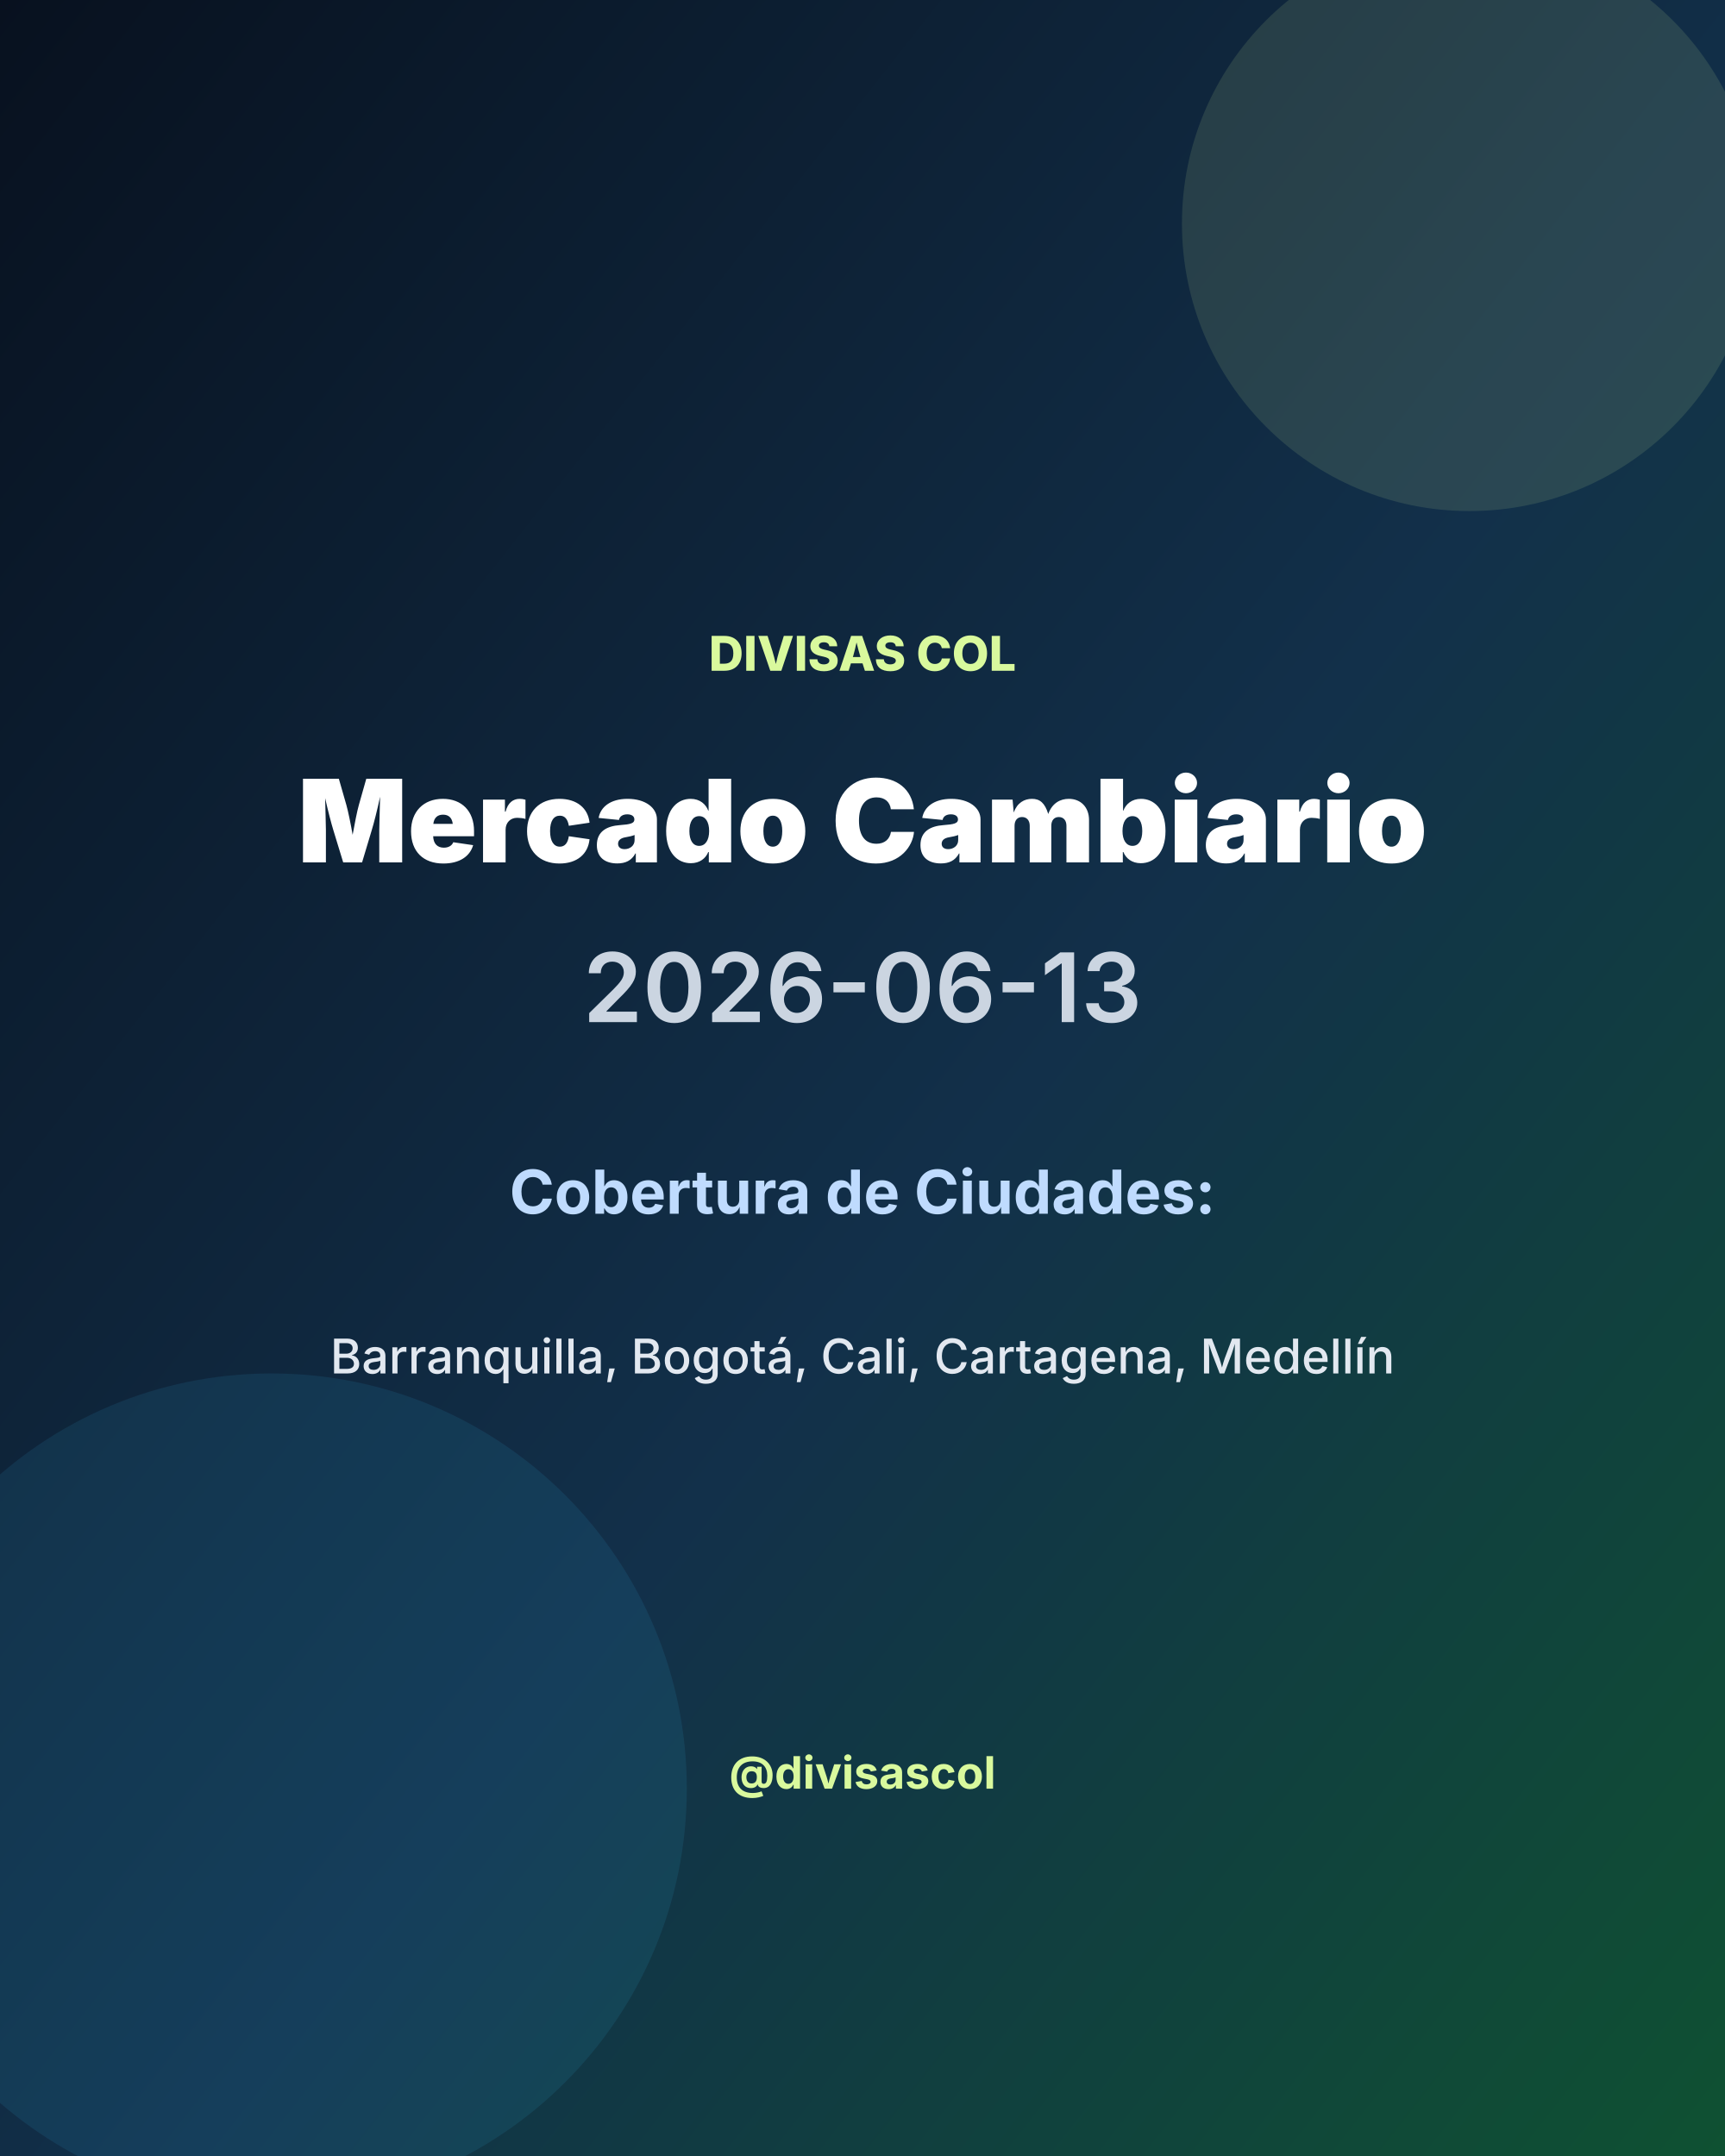
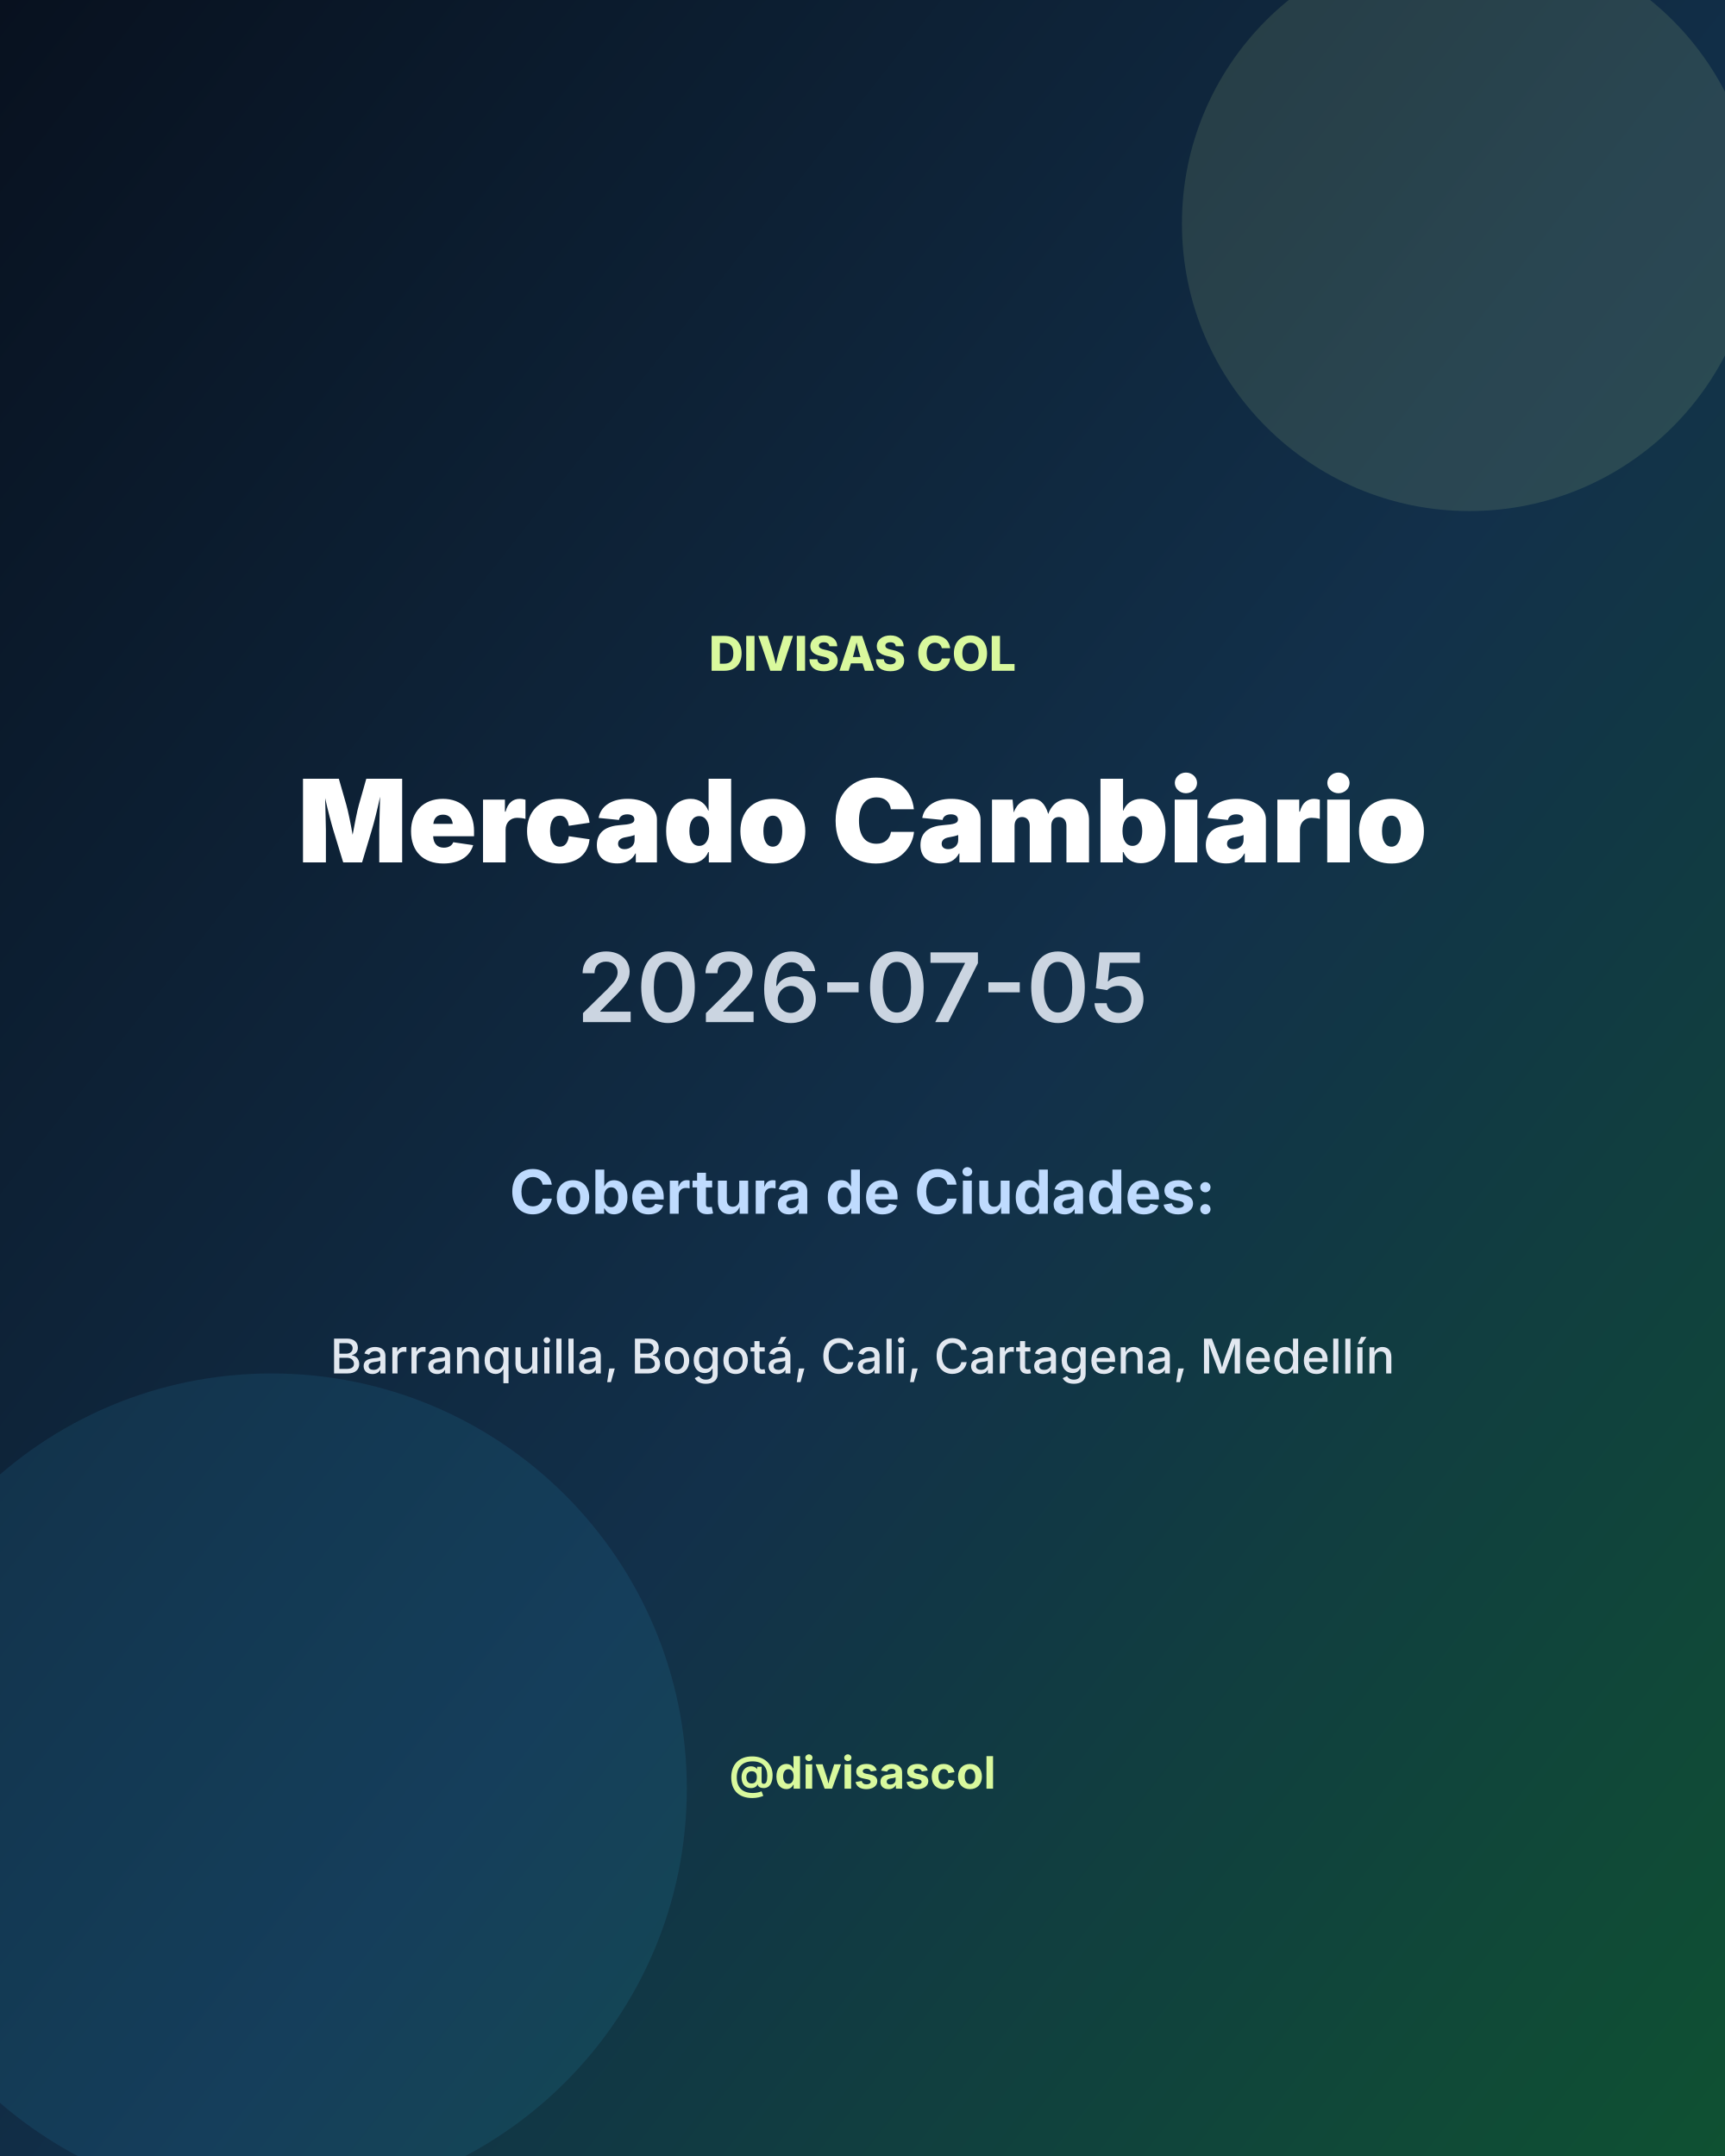
<svg xmlns="http://www.w3.org/2000/svg" width="1080" height="1350" viewBox="0 0 1080 1350">
  <defs>
    <linearGradient id="bg" x1="0" y1="0" x2="1" y2="1">
      <stop offset="0%" stop-color="#08111f" />
      <stop offset="55%" stop-color="#12304a" />
      <stop offset="100%" stop-color="#0f5132" />
    </linearGradient>
  </defs>
  <rect width="1080" height="1350" fill="url(#bg)" />
  <circle cx="920" cy="140" r="180" fill="#d9f99d" opacity="0.12" />
  <circle cx="170" cy="1120" r="260" fill="#38bdf8" opacity="0.10" />
  <text x="540" y="420" fill="#d9f99d" font-size="30" font-family="Inter, Arial, sans-serif" font-weight="800" text-anchor="middle">DIVISAS COL</text>
  <text x="540" y="540" fill="#ffffff" font-size="72" font-family="Inter, Arial, sans-serif" font-weight="900" text-anchor="middle">Mercado Cambiario</text>
-   <text x="540" y="640" fill="#cbd5e1" font-size="60" font-family="Inter, Arial, sans-serif" font-weight="600" text-anchor="middle">2026-06-13</text>
+   <text x="540" y="640" fill="#cbd5e1" font-size="60" font-family="Inter, Arial, sans-serif" font-weight="600" text-anchor="middle">2026-07-05</text>
  <text x="540" y="760" fill="#bfdbfe" font-size="38" font-family="Inter, Arial, sans-serif" font-weight="700" text-anchor="middle">Cobertura de Ciudades:</text>
  <text x="540" y="860" fill="#e2e8f0" font-size="30" font-family="Inter, Arial, sans-serif" font-weight="500" text-anchor="middle">Barranquilla, Bogotá, Cali, Cartagena, Medellín</text>
  <text x="540" y="1120" fill="#d9f99d" font-size="28" font-family="Inter, Arial, sans-serif" font-weight="700" text-anchor="middle">@divisascol</text>
</svg>
